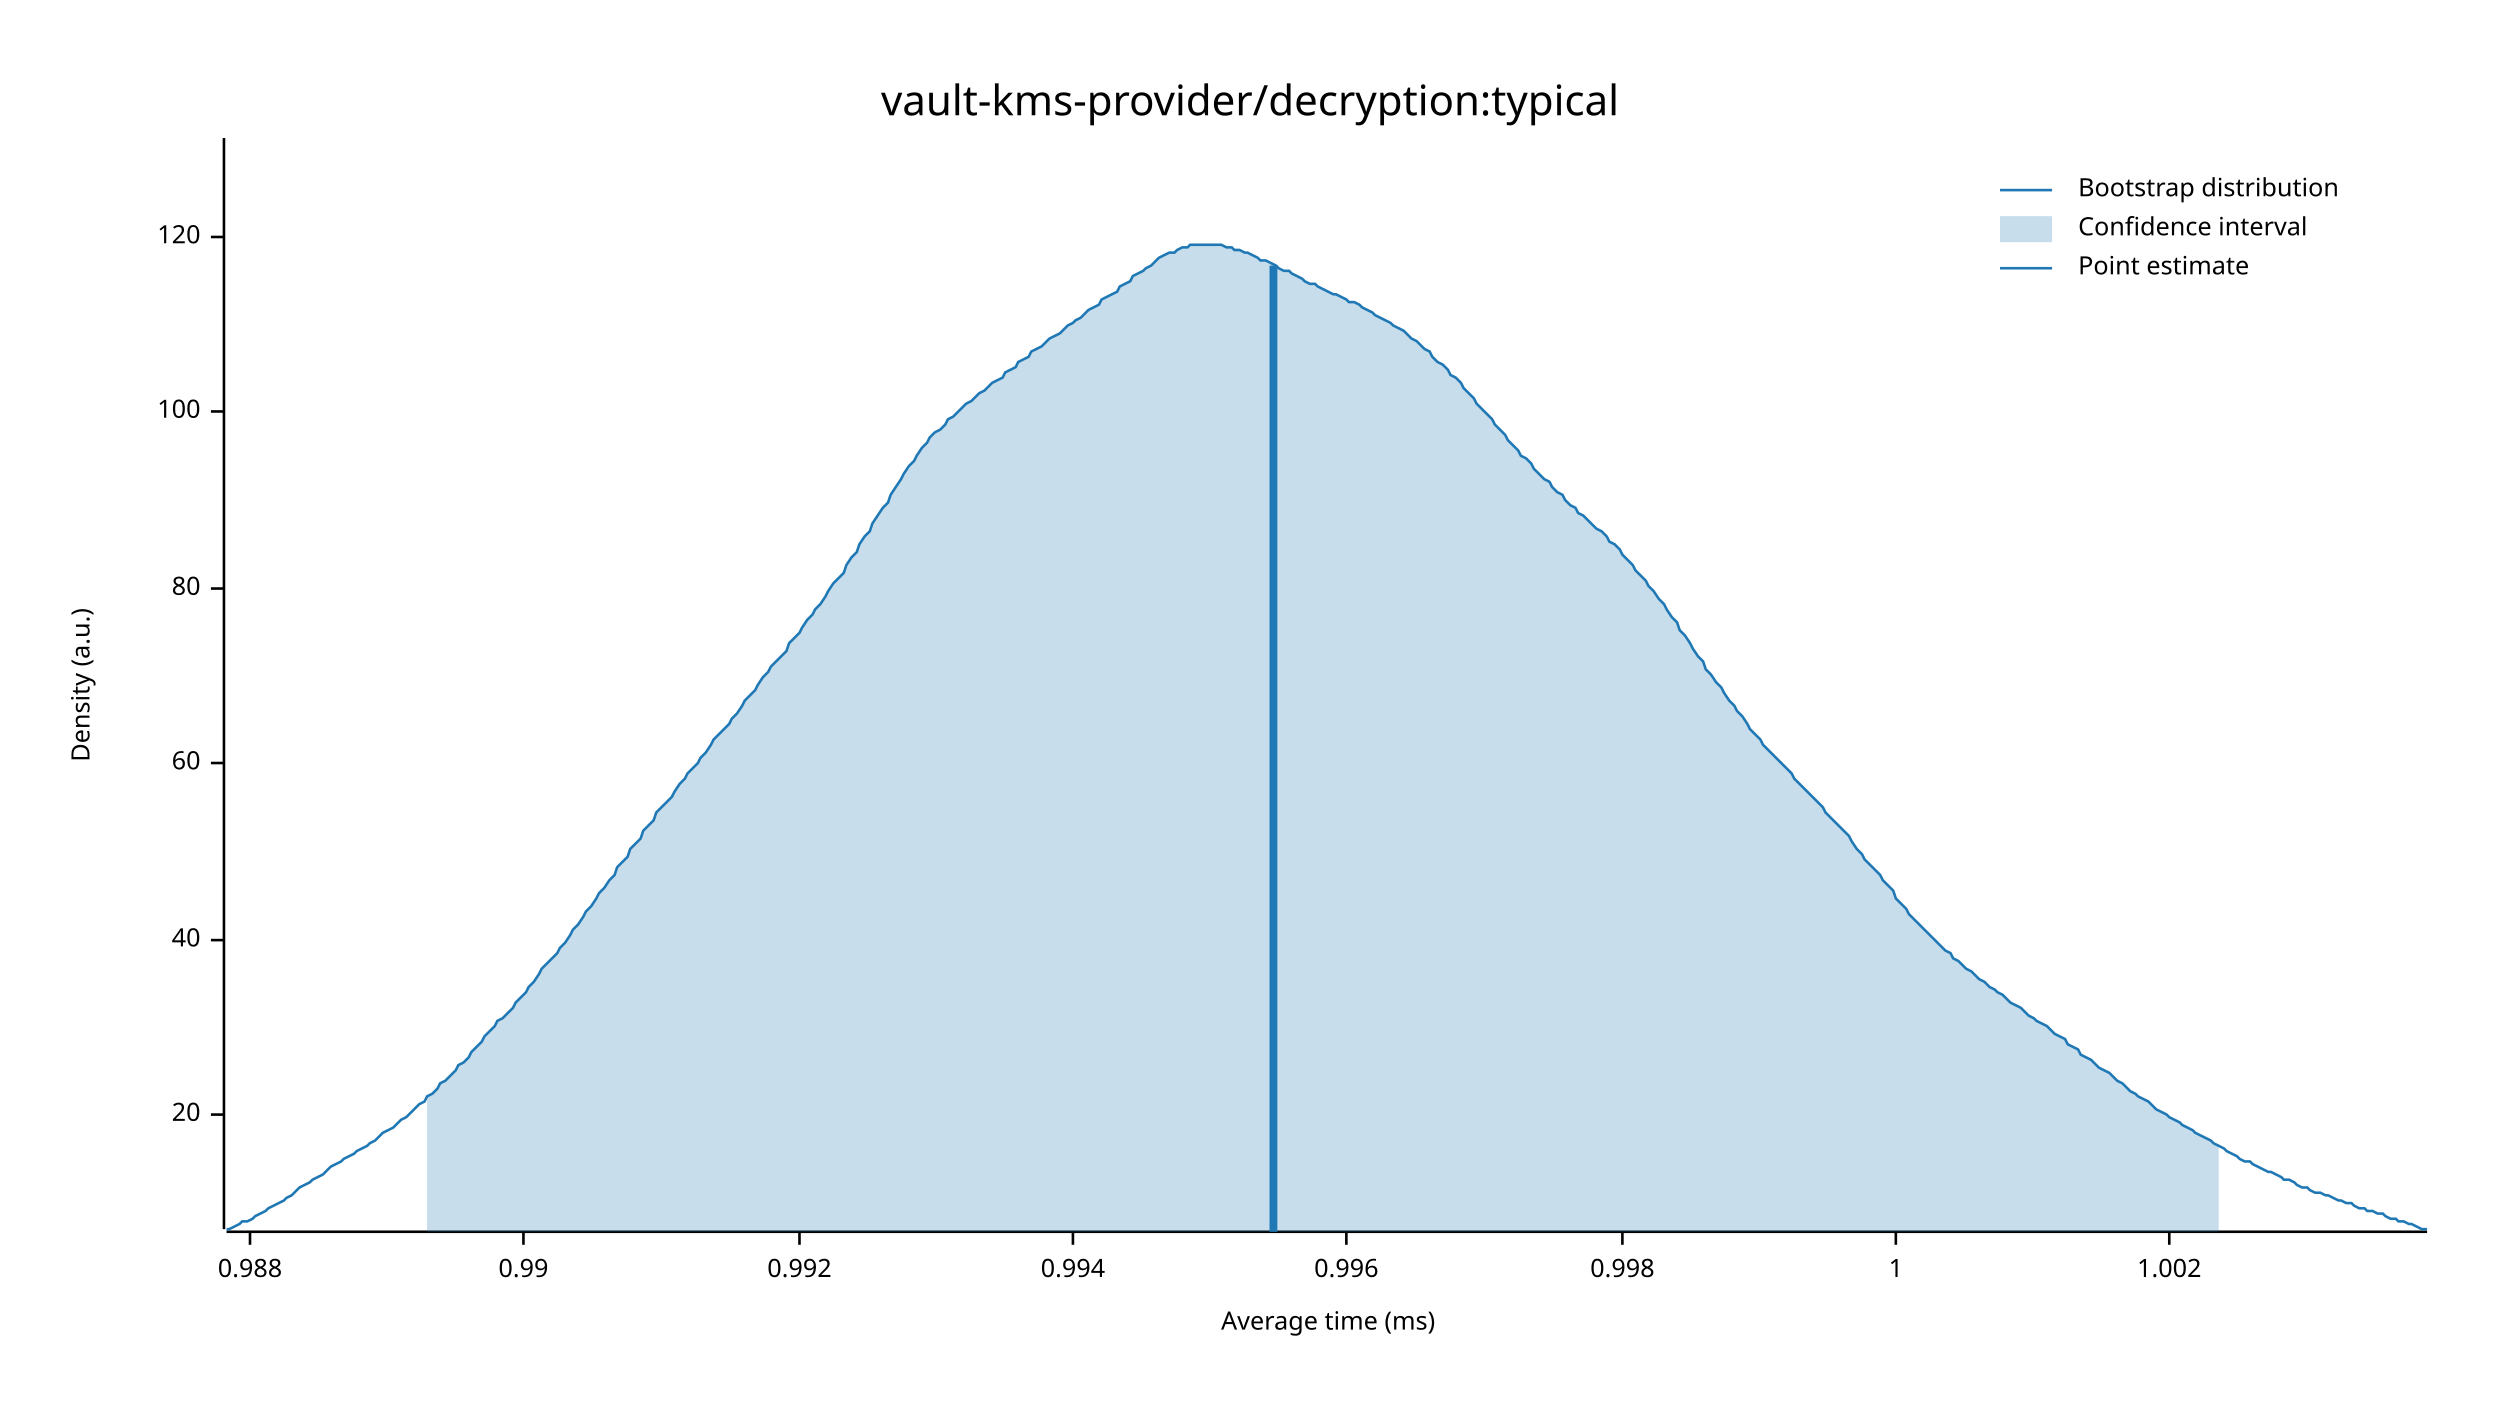
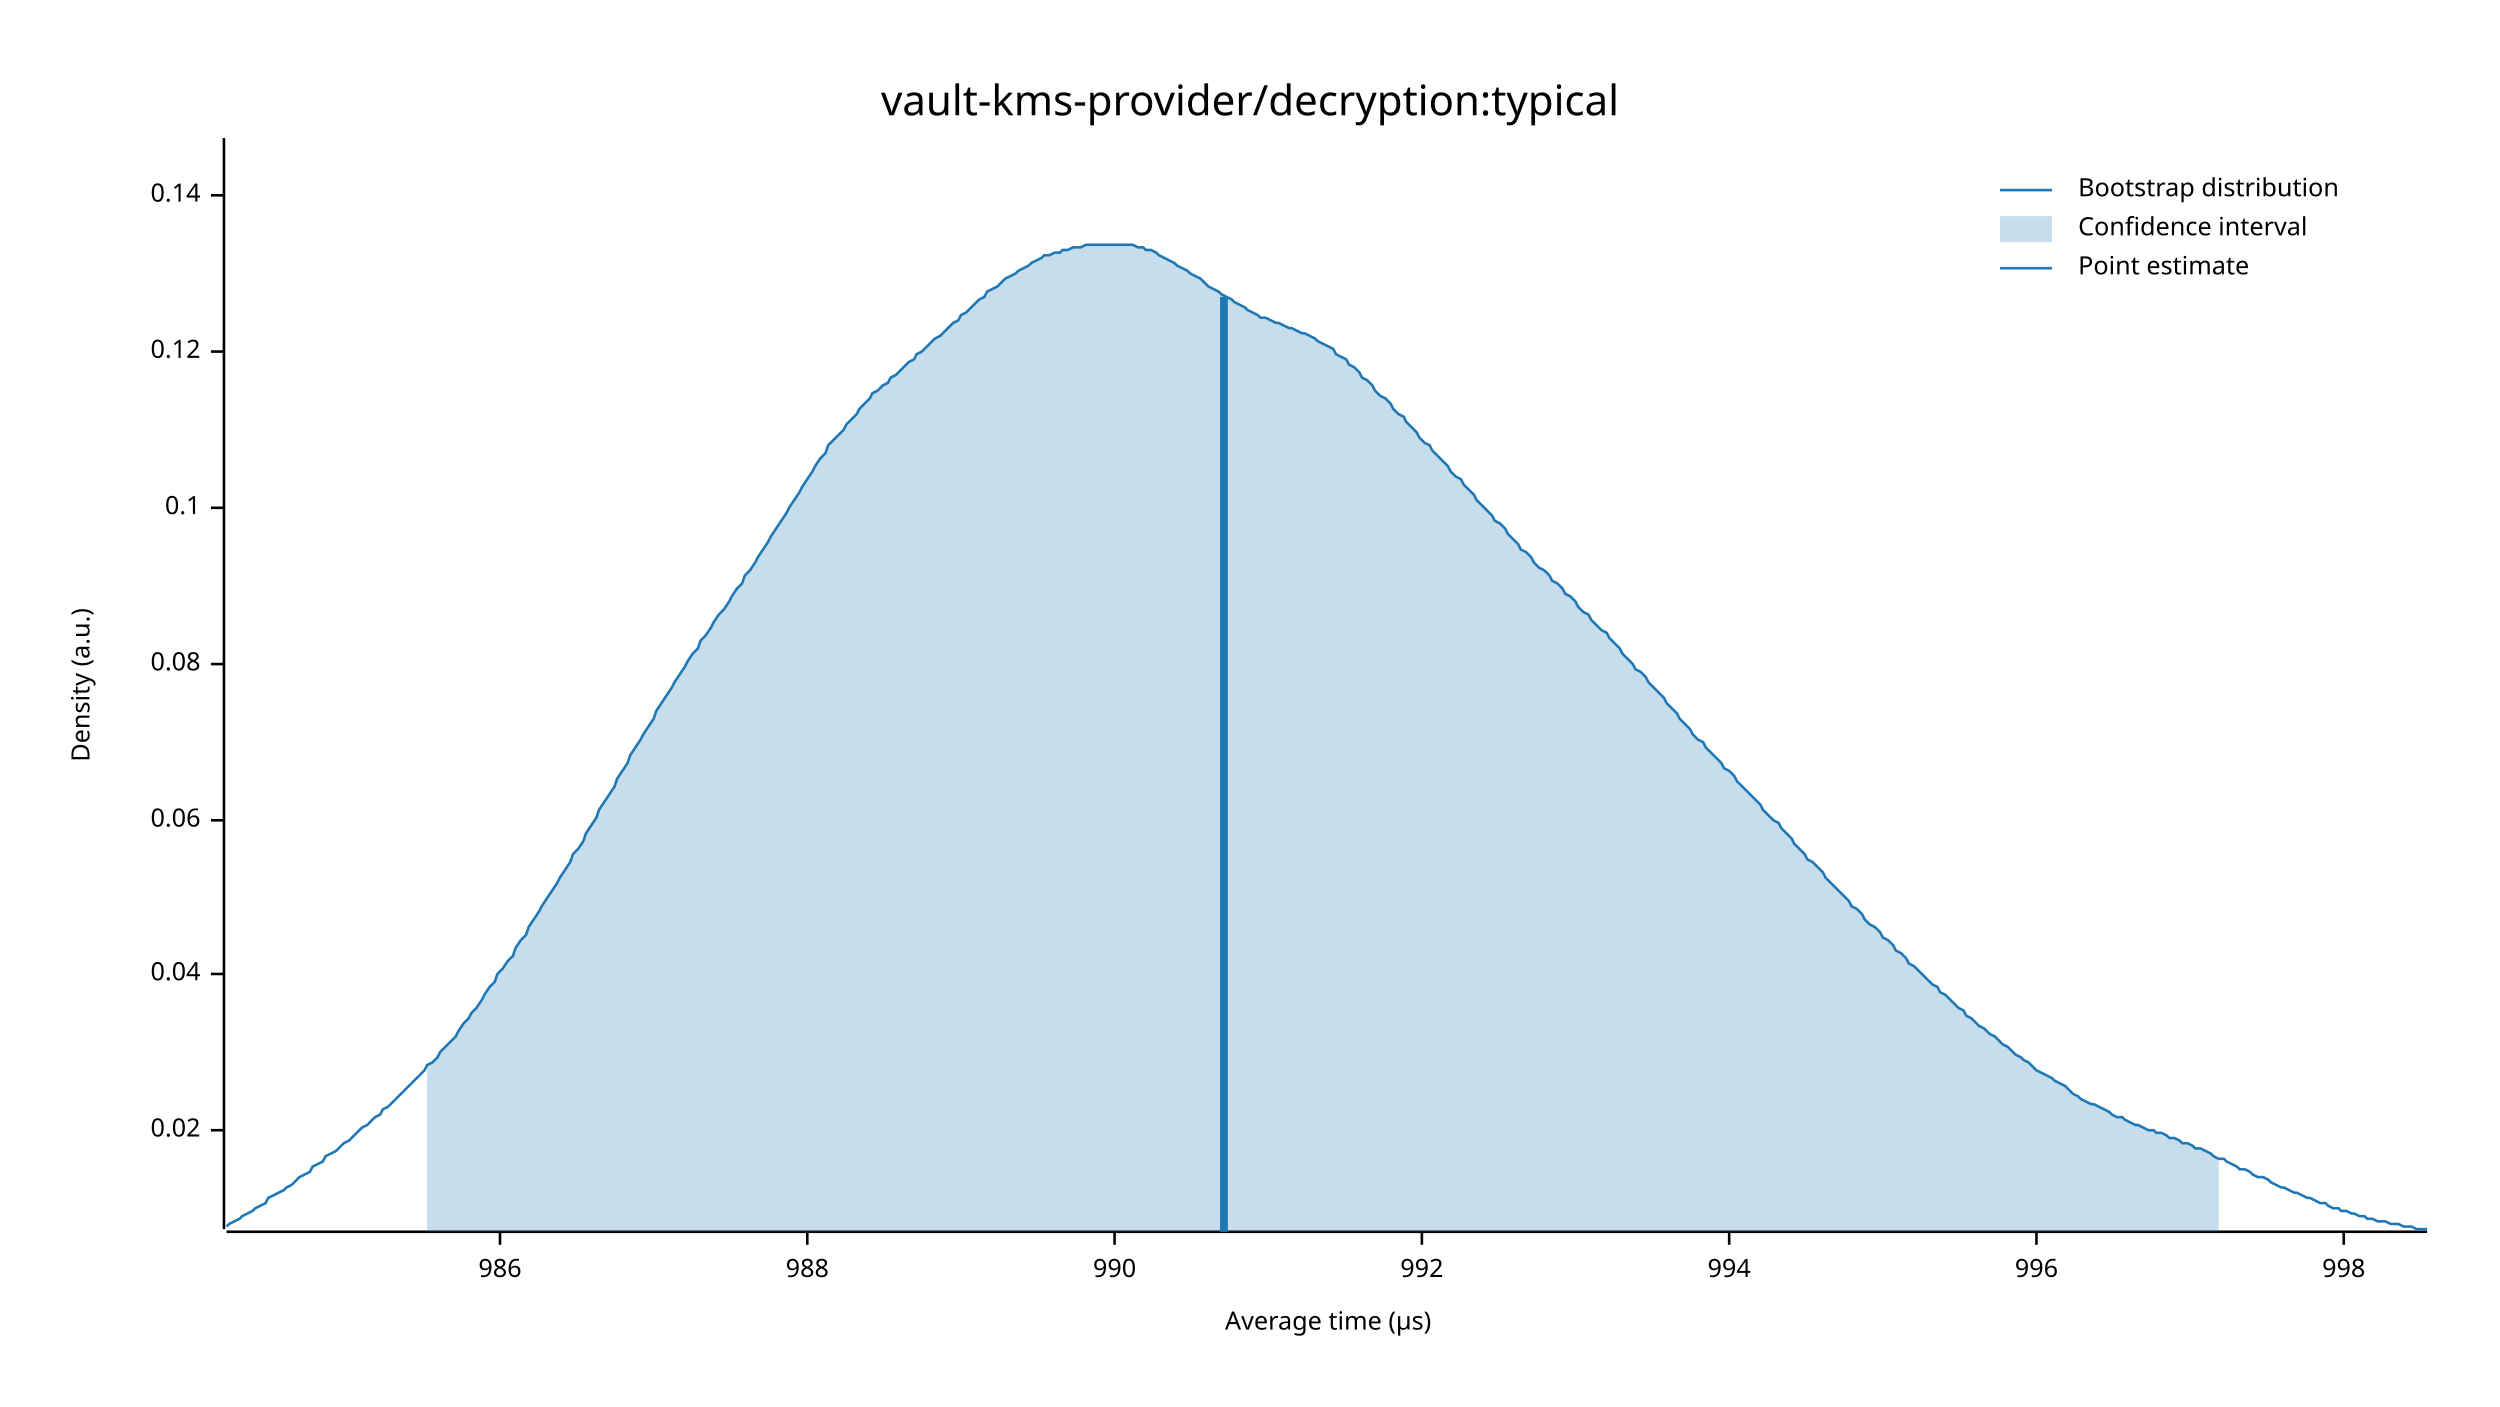
<svg xmlns="http://www.w3.org/2000/svg" width="960" height="540" viewBox="0 0 960 540">
  <text x="480" y="32" dy="0.76em" text-anchor="middle" font-family="sans-serif" font-size="16.129" opacity="1" fill="#000000">
vault-kms-provider/decryption:typical
</text>
  <text x="27" y="263" dy="0.76em" text-anchor="middle" font-family="sans-serif" font-size="9.677" opacity="1" fill="#000000" transform="rotate(270, 27, 263)">
Density (a.u.)
</text>
  <text x="510" y="513" dy="-0.5ex" text-anchor="middle" font-family="sans-serif" font-size="9.677" opacity="1" fill="#000000">
- Average time (ms)
+ Average time (µs)
</text>
  <polyline fill="none" opacity="1" stroke="#000000" stroke-width="1" points="86,53 86,472 " />
-   <text x="77" y="428" dy="0.5ex" text-anchor="end" font-family="sans-serif" font-size="9.677" opacity="1" fill="#000000">
- 20
+   <text x="77" y="434" dy="0.5ex" text-anchor="end" font-family="sans-serif" font-size="9.677" opacity="1" fill="#000000">
+ 0.02
</text>
-   <polyline fill="none" opacity="1" stroke="#000000" stroke-width="1" points="81,428 86,428 " />
-   <text x="77" y="361" dy="0.5ex" text-anchor="end" font-family="sans-serif" font-size="9.677" opacity="1" fill="#000000">
- 40
+   <polyline fill="none" opacity="1" stroke="#000000" stroke-width="1" points="81,434 86,434 " />
+   <text x="77" y="374" dy="0.5ex" text-anchor="end" font-family="sans-serif" font-size="9.677" opacity="1" fill="#000000">
+ 0.04
</text>
-   <polyline fill="none" opacity="1" stroke="#000000" stroke-width="1" points="81,361 86,361 " />
-   <text x="77" y="293" dy="0.5ex" text-anchor="end" font-family="sans-serif" font-size="9.677" opacity="1" fill="#000000">
- 60
+   <polyline fill="none" opacity="1" stroke="#000000" stroke-width="1" points="81,374 86,374 " />
+   <text x="77" y="315" dy="0.5ex" text-anchor="end" font-family="sans-serif" font-size="9.677" opacity="1" fill="#000000">
+ 0.06
</text>
-   <polyline fill="none" opacity="1" stroke="#000000" stroke-width="1" points="81,293 86,293 " />
-   <text x="77" y="226" dy="0.5ex" text-anchor="end" font-family="sans-serif" font-size="9.677" opacity="1" fill="#000000">
- 80
+   <polyline fill="none" opacity="1" stroke="#000000" stroke-width="1" points="81,315 86,315 " />
+   <text x="77" y="255" dy="0.5ex" text-anchor="end" font-family="sans-serif" font-size="9.677" opacity="1" fill="#000000">
+ 0.08
</text>
-   <polyline fill="none" opacity="1" stroke="#000000" stroke-width="1" points="81,226 86,226 " />
-   <text x="77" y="158" dy="0.5ex" text-anchor="end" font-family="sans-serif" font-size="9.677" opacity="1" fill="#000000">
- 100
+   <polyline fill="none" opacity="1" stroke="#000000" stroke-width="1" points="81,255 86,255 " />
+   <text x="77" y="195" dy="0.5ex" text-anchor="end" font-family="sans-serif" font-size="9.677" opacity="1" fill="#000000">
+ 0.1
</text>
-   <polyline fill="none" opacity="1" stroke="#000000" stroke-width="1" points="81,158 86,158 " />
-   <text x="77" y="91" dy="0.5ex" text-anchor="end" font-family="sans-serif" font-size="9.677" opacity="1" fill="#000000">
- 120
+   <polyline fill="none" opacity="1" stroke="#000000" stroke-width="1" points="81,195 86,195 " />
+   <text x="77" y="135" dy="0.5ex" text-anchor="end" font-family="sans-serif" font-size="9.677" opacity="1" fill="#000000">
+ 0.12
</text>
-   <polyline fill="none" opacity="1" stroke="#000000" stroke-width="1" points="81,91 86,91 " />
+   <polyline fill="none" opacity="1" stroke="#000000" stroke-width="1" points="81,135 86,135 " />
+   <text x="77" y="75" dy="0.5ex" text-anchor="end" font-family="sans-serif" font-size="9.677" opacity="1" fill="#000000">
+ 0.14
+ </text>
+   <polyline fill="none" opacity="1" stroke="#000000" stroke-width="1" points="81,75 86,75 " />
  <polyline fill="none" opacity="1" stroke="#000000" stroke-width="1" points="87,473 932,473 " />
-   <text x="96" y="483" dy="0.76em" text-anchor="middle" font-family="sans-serif" font-size="9.677" opacity="1" fill="#000000">
- 0.988
+   <text x="192" y="483" dy="0.76em" text-anchor="middle" font-family="sans-serif" font-size="9.677" opacity="1" fill="#000000">
+ 986
</text>
-   <polyline fill="none" opacity="1" stroke="#000000" stroke-width="1" points="96,473 96,478 " />
-   <text x="201" y="483" dy="0.76em" text-anchor="middle" font-family="sans-serif" font-size="9.677" opacity="1" fill="#000000">
- 0.99
+   <polyline fill="none" opacity="1" stroke="#000000" stroke-width="1" points="192,473 192,478 " />
+   <text x="310" y="483" dy="0.76em" text-anchor="middle" font-family="sans-serif" font-size="9.677" opacity="1" fill="#000000">
+ 988
</text>
-   <polyline fill="none" opacity="1" stroke="#000000" stroke-width="1" points="201,473 201,478 " />
-   <text x="307" y="483" dy="0.76em" text-anchor="middle" font-family="sans-serif" font-size="9.677" opacity="1" fill="#000000">
- 0.992
+   <polyline fill="none" opacity="1" stroke="#000000" stroke-width="1" points="310,473 310,478 " />
+   <text x="428" y="483" dy="0.76em" text-anchor="middle" font-family="sans-serif" font-size="9.677" opacity="1" fill="#000000">
+ 990
</text>
-   <polyline fill="none" opacity="1" stroke="#000000" stroke-width="1" points="307,473 307,478 " />
-   <text x="412" y="483" dy="0.76em" text-anchor="middle" font-family="sans-serif" font-size="9.677" opacity="1" fill="#000000">
- 0.994
+   <polyline fill="none" opacity="1" stroke="#000000" stroke-width="1" points="428,473 428,478 " />
+   <text x="546" y="483" dy="0.76em" text-anchor="middle" font-family="sans-serif" font-size="9.677" opacity="1" fill="#000000">
+ 992
</text>
-   <polyline fill="none" opacity="1" stroke="#000000" stroke-width="1" points="412,473 412,478 " />
-   <text x="517" y="483" dy="0.76em" text-anchor="middle" font-family="sans-serif" font-size="9.677" opacity="1" fill="#000000">
- 0.996
+   <polyline fill="none" opacity="1" stroke="#000000" stroke-width="1" points="546,473 546,478 " />
+   <text x="664" y="483" dy="0.76em" text-anchor="middle" font-family="sans-serif" font-size="9.677" opacity="1" fill="#000000">
+ 994
</text>
-   <polyline fill="none" opacity="1" stroke="#000000" stroke-width="1" points="517,473 517,478 " />
-   <text x="623" y="483" dy="0.76em" text-anchor="middle" font-family="sans-serif" font-size="9.677" opacity="1" fill="#000000">
- 0.998
+   <polyline fill="none" opacity="1" stroke="#000000" stroke-width="1" points="664,473 664,478 " />
+   <text x="782" y="483" dy="0.76em" text-anchor="middle" font-family="sans-serif" font-size="9.677" opacity="1" fill="#000000">
+ 996
</text>
-   <polyline fill="none" opacity="1" stroke="#000000" stroke-width="1" points="623,473 623,478 " />
-   <text x="728" y="483" dy="0.76em" text-anchor="middle" font-family="sans-serif" font-size="9.677" opacity="1" fill="#000000">
- 1
+   <polyline fill="none" opacity="1" stroke="#000000" stroke-width="1" points="782,473 782,478 " />
+   <text x="900" y="483" dy="0.76em" text-anchor="middle" font-family="sans-serif" font-size="9.677" opacity="1" fill="#000000">
+ 998
</text>
-   <polyline fill="none" opacity="1" stroke="#000000" stroke-width="1" points="728,473 728,478 " />
-   <text x="833" y="483" dy="0.76em" text-anchor="middle" font-family="sans-serif" font-size="9.677" opacity="1" fill="#000000">
- 1.002
- </text>
-   <polyline fill="none" opacity="1" stroke="#000000" stroke-width="1" points="833,473 833,478 " />
-   <polyline fill="none" opacity="1" stroke="#1F78B4" stroke-width="1" points="87,472 88,472 90,471 92,470 93,469 95,469 97,468 98,467 100,466 102,465 103,464 105,463 107,462 109,461 110,460 112,459 114,457 115,456 117,455 119,454 120,453 122,452 124,451 125,450 127,448 129,447 131,446 132,445 134,444 136,443 137,442 139,441 141,440 142,439 144,438 146,436 147,435 149,434 151,433 153,431 154,430 156,429 158,427 159,426 161,424 163,423 164,421 166,420 168,418 169,416 171,415 173,413 175,411 176,409 178,408 180,406 181,404 183,402 185,400 186,398 188,396 190,394 191,392 193,391 195,389 197,387 198,385 200,383 202,381 203,379 205,377 207,374 208,372 210,370 212,368 214,366 215,364 217,362 219,359 220,357 222,355 224,352 225,350 227,348 229,345 230,343 232,341 234,338 236,336 237,333 239,331 241,329 242,326 244,324 246,322 247,319 249,317 251,315 252,312 254,310 256,308 258,306 259,304 261,301 263,299 264,297 266,295 268,293 269,291 271,289 273,286 274,284 276,282 278,280 280,278 281,276 283,274 285,271 286,269 288,267 290,265 291,263 293,260 295,258 296,256 298,254 300,252 302,250 303,247 305,245 307,243 308,241 310,238 312,236 313,234 315,232 317,229 318,227 320,224 322,222 324,220 325,217 327,214 329,212 330,209 332,206 334,204 335,201 337,198 339,195 341,193 342,190 344,187 346,184 347,182 349,179 351,177 352,175 354,172 356,170 357,168 359,166 361,165 363,163 364,161 366,160 368,158 369,157 371,155 373,154 374,153 376,151 378,150 379,149 381,147 383,146 385,145 386,143 388,142 390,141 391,139 393,138 395,137 396,135 398,134 400,133 401,132 403,130 405,129 407,128 408,127 410,125 412,124 413,123 415,122 417,120 418,119 420,118 422,117 423,115 425,114 427,113 429,112 430,110 432,109 434,108 435,106 437,105 439,104 440,103 442,102 444,100 445,99 447,98 449,97 451,97 452,96 454,95 456,95 457,94 459,94 461,94 462,94 464,94 466,94 468,94 469,94 471,95 473,95 474,96 476,96 478,97 479,97 481,98 483,99 484,100 486,100 488,101 490,102 491,103 493,104 495,104 496,105 498,106 500,107 501,108 503,109 505,109 506,110 508,111 510,112 512,113 513,113 515,114 517,115 518,116 520,116 522,117 523,118 525,119 527,120 528,121 530,122 532,123 534,124 535,125 537,126 539,127 540,128 542,130 544,131 545,132 547,134 549,135 550,137 552,139 554,140 556,142 557,144 559,145 561,147 562,149 564,151 566,153 567,155 569,157 571,159 573,161 574,163 576,165 578,167 579,169 581,171 583,173 584,175 586,176 588,178 589,180 591,182 593,184 595,185 596,187 598,189 600,190 601,192 603,194 605,195 606,197 608,198 610,200 611,201 613,203 615,204 617,206 618,208 620,209 622,211 623,213 625,215 627,217 628,219 630,221 632,223 633,225 635,227 637,230 639,232 640,234 642,237 644,239 645,242 647,244 649,247 650,249 652,252 654,254 655,257 657,259 659,262 661,264 662,266 664,269 666,271 667,273 669,275 671,278 672,280 674,282 676,284 677,286 679,288 681,290 683,292 684,293 686,295 688,297 689,299 691,301 693,303 694,304 696,306 698,308 700,310 701,312 703,314 705,316 706,317 708,319 710,321 711,323 713,326 715,328 716,330 718,332 720,334 722,336 723,338 725,340 727,342 728,345 730,347 732,349 733,351 735,353 737,355 738,356 740,358 742,360 744,362 745,363 747,365 749,366 750,368 752,369 754,371 755,372 757,373 759,375 760,376 762,377 764,379 766,380 767,381 769,382 771,384 772,385 774,386 776,387 777,388 779,390 781,391 782,392 784,393 786,394 788,396 789,397 791,398 793,399 794,401 796,402 798,403 799,405 801,406 803,407 804,408 806,410 808,411 810,412 811,413 813,415 815,416 816,417 818,419 820,420 821,421 823,422 825,423 827,425 828,426 830,427 832,428 833,429 835,430 837,431 838,432 840,433 842,434 843,435 845,436 847,437 849,438 850,439 852,440 854,441 855,442 857,443 859,444 860,445 862,446 864,446 865,447 867,448 869,449 871,450 872,450 874,451 876,452 877,453 879,453 881,454 882,455 884,456 886,456 887,457 889,458 891,458 893,459 894,459 896,460 898,461 899,461 901,462 903,462 904,463 906,464 908,464 909,465 911,465 913,466 915,466 916,467 918,468 920,468 921,469 923,469 925,470 926,470 928,471 930,472 932,472 " />
-   <polygon opacity="0.25" fill="#1F78B4" points="164,421 166,420 168,418 169,416 171,415 173,413 175,411 176,409 178,408 180,406 181,404 183,402 185,400 186,398 188,396 190,394 191,392 193,391 195,389 197,387 198,385 200,383 202,381 203,379 205,377 207,374 208,372 210,370 212,368 214,366 215,364 217,362 219,359 220,357 222,355 224,352 225,350 227,348 229,345 230,343 232,341 234,338 236,336 237,333 239,331 241,329 242,326 244,324 246,322 247,319 249,317 251,315 252,312 254,310 256,308 258,306 259,304 261,301 263,299 264,297 266,295 268,293 269,291 271,289 273,286 274,284 276,282 278,280 280,278 281,276 283,274 285,271 286,269 288,267 290,265 291,263 293,260 295,258 296,256 298,254 300,252 302,250 303,247 305,245 307,243 308,241 310,238 312,236 313,234 315,232 317,229 318,227 320,224 322,222 324,220 325,217 327,214 329,212 330,209 332,206 334,204 335,201 337,198 339,195 341,193 342,190 344,187 346,184 347,182 349,179 351,177 352,175 354,172 356,170 357,168 359,166 361,165 363,163 364,161 366,160 368,158 369,157 371,155 373,154 374,153 376,151 378,150 379,149 381,147 383,146 385,145 386,143 388,142 390,141 391,139 393,138 395,137 396,135 398,134 400,133 401,132 403,130 405,129 407,128 408,127 410,125 412,124 413,123 415,122 417,120 418,119 420,118 422,117 423,115 425,114 427,113 429,112 430,110 432,109 434,108 435,106 437,105 439,104 440,103 442,102 444,100 445,99 447,98 449,97 451,97 452,96 454,95 456,95 457,94 459,94 461,94 462,94 464,94 466,94 468,94 469,94 471,95 473,95 474,96 476,96 478,97 479,97 481,98 483,99 484,100 486,100 488,101 490,102 491,103 493,104 495,104 496,105 498,106 500,107 501,108 503,109 505,109 506,110 508,111 510,112 512,113 513,113 515,114 517,115 518,116 520,116 522,117 523,118 525,119 527,120 528,121 530,122 532,123 534,124 535,125 537,126 539,127 540,128 542,130 544,131 545,132 547,134 549,135 550,137 552,139 554,140 556,142 557,144 559,145 561,147 562,149 564,151 566,153 567,155 569,157 571,159 573,161 574,163 576,165 578,167 579,169 581,171 583,173 584,175 586,176 588,178 589,180 591,182 593,184 595,185 596,187 598,189 600,190 601,192 603,194 605,195 606,197 608,198 610,200 611,201 613,203 615,204 617,206 618,208 620,209 622,211 623,213 625,215 627,217 628,219 630,221 632,223 633,225 635,227 637,230 639,232 640,234 642,237 644,239 645,242 647,244 649,247 650,249 652,252 654,254 655,257 657,259 659,262 661,264 662,266 664,269 666,271 667,273 669,275 671,278 672,280 674,282 676,284 677,286 679,288 681,290 683,292 684,293 686,295 688,297 689,299 691,301 693,303 694,304 696,306 698,308 700,310 701,312 703,314 705,316 706,317 708,319 710,321 711,323 713,326 715,328 716,330 718,332 720,334 722,336 723,338 725,340 727,342 728,345 730,347 732,349 733,351 735,353 737,355 738,356 740,358 742,360 744,362 745,363 747,365 749,366 750,368 752,369 754,371 755,372 757,373 759,375 760,376 762,377 764,379 766,380 767,381 769,382 771,384 772,385 774,386 776,387 777,388 779,390 781,391 782,392 784,393 786,394 788,396 789,397 791,398 793,399 794,401 796,402 798,403 799,405 801,406 803,407 804,408 806,410 808,411 810,412 811,413 813,415 815,416 816,417 818,419 820,420 821,421 823,422 825,423 827,425 828,426 830,427 832,428 833,429 835,430 837,431 838,432 840,433 842,434 843,435 845,436 847,437 849,438 850,439 852,440 852,473 164,473 " />
-   <polyline fill="none" opacity="1" stroke="#1F78B4" stroke-width="3" points="489,473 489,102 " />
+   <polyline fill="none" opacity="1" stroke="#000000" stroke-width="1" points="900,473 900,478 " />
+   <polyline fill="none" opacity="1" stroke="#1F78B4" stroke-width="1" points="87,471 88,470 90,469 92,468 93,467 95,466 97,465 98,464 100,463 102,462 103,460 105,459 107,458 109,457 110,456 112,455 114,453 115,452 117,451 119,450 120,448 122,447 124,446 125,444 127,443 129,442 131,440 132,439 134,438 136,436 137,435 139,433 141,432 142,431 144,429 146,428 147,426 149,425 151,423 153,421 154,420 156,418 158,416 159,415 161,413 163,411 164,409 166,408 168,406 169,404 171,402 173,400 175,398 176,396 178,393 180,391 181,389 183,387 185,384 186,382 188,379 190,377 191,374 193,372 195,369 197,367 198,364 200,361 202,359 203,356 205,353 207,350 208,348 210,345 212,342 214,339 215,337 217,334 219,331 220,328 222,326 224,323 225,320 227,317 229,314 230,311 232,308 234,305 236,302 237,299 239,296 241,293 242,290 244,287 246,284 247,282 249,279 251,276 252,273 254,270 256,267 258,264 259,262 261,259 263,256 264,254 266,251 268,249 269,246 271,244 273,241 274,239 276,236 278,234 280,231 281,229 283,226 285,224 286,221 288,219 290,216 291,214 293,211 295,208 296,206 298,203 300,200 302,197 303,195 305,192 307,189 308,187 310,184 312,181 313,179 315,176 317,174 318,171 320,169 322,167 324,165 325,163 327,161 329,159 330,157 332,155 334,153 335,151 337,150 339,148 341,147 342,145 344,144 346,142 347,141 349,139 351,138 352,136 354,135 356,133 357,132 359,130 361,129 363,127 364,126 366,124 368,123 369,121 371,120 373,118 374,117 376,115 378,114 379,112 381,111 383,110 385,108 386,107 388,106 390,105 391,104 393,103 395,102 396,101 398,100 400,99 401,98 403,98 405,97 407,97 408,96 410,96 412,95 413,95 415,95 417,94 418,94 420,94 422,94 423,94 425,94 427,94 429,94 430,94 432,94 434,94 435,94 437,95 439,95 440,96 442,96 444,97 445,98 447,99 449,100 451,101 452,102 454,103 456,104 457,105 459,106 461,107 462,108 464,110 466,111 468,112 469,113 471,114 473,115 474,116 476,117 478,118 479,119 481,120 483,121 484,122 486,122 488,123 490,124 491,124 493,125 495,126 496,126 498,127 500,128 501,128 503,129 505,130 506,131 508,132 510,133 512,134 513,136 515,137 517,138 518,140 520,141 522,143 523,145 525,146 527,148 528,150 530,152 532,153 534,155 535,157 537,159 539,160 540,162 542,164 544,166 545,168 547,170 549,171 550,173 552,175 554,177 556,179 557,181 559,183 561,184 562,186 564,188 566,190 567,192 569,194 571,196 573,198 574,200 576,201 578,203 579,205 581,207 583,209 584,211 586,212 588,214 589,216 591,218 593,219 595,221 596,223 598,224 600,226 601,228 603,229 605,231 606,233 608,235 610,236 611,238 613,240 615,242 617,243 618,245 620,247 622,249 623,251 625,253 627,255 628,257 630,258 632,260 633,262 635,264 637,266 639,268 640,270 642,272 644,274 645,276 647,278 649,280 650,282 652,284 654,285 655,287 657,289 659,291 661,293 662,295 664,296 666,298 667,300 669,302 671,304 672,305 674,307 676,309 677,311 679,313 681,315 683,316 684,318 686,320 688,322 689,324 691,326 693,328 694,330 696,331 698,333 700,335 701,337 703,339 705,341 706,342 708,344 710,346 711,348 713,349 715,351 716,353 718,355 720,356 722,358 723,360 725,361 727,363 728,365 730,366 732,368 733,370 735,371 737,373 738,374 740,376 742,378 744,379 745,381 747,382 749,384 750,385 752,387 754,388 755,390 757,391 759,393 760,394 762,395 764,397 766,398 767,399 769,401 771,402 772,403 774,405 776,406 777,407 779,408 781,410 782,411 784,412 786,413 788,414 789,415 791,416 793,417 794,418 796,420 798,421 799,422 801,423 803,424 804,424 806,425 808,426 810,427 811,428 813,429 815,429 816,430 818,431 820,432 821,432 823,433 825,434 827,434 828,435 830,435 832,436 833,437 835,437 837,438 838,439 840,439 842,440 843,441 845,441 847,442 849,443 850,444 852,445 854,445 855,446 857,447 859,448 860,449 862,449 864,450 865,451 867,452 869,452 871,453 872,454 874,455 876,456 877,456 879,457 881,458 882,458 884,459 886,460 887,460 889,461 891,462 893,462 894,463 896,464 898,464 899,465 901,465 903,466 904,466 906,467 908,467 909,468 911,468 913,469 915,469 916,469 918,470 920,470 921,470 923,471 925,471 926,471 928,472 930,472 932,472 " />
+   <polygon opacity="0.25" fill="#1F78B4" points="164,409 166,408 168,406 169,404 171,402 173,400 175,398 176,396 178,393 180,391 181,389 183,387 185,384 186,382 188,379 190,377 191,374 193,372 195,369 197,367 198,364 200,361 202,359 203,356 205,353 207,350 208,348 210,345 212,342 214,339 215,337 217,334 219,331 220,328 222,326 224,323 225,320 227,317 229,314 230,311 232,308 234,305 236,302 237,299 239,296 241,293 242,290 244,287 246,284 247,282 249,279 251,276 252,273 254,270 256,267 258,264 259,262 261,259 263,256 264,254 266,251 268,249 269,246 271,244 273,241 274,239 276,236 278,234 280,231 281,229 283,226 285,224 286,221 288,219 290,216 291,214 293,211 295,208 296,206 298,203 300,200 302,197 303,195 305,192 307,189 308,187 310,184 312,181 313,179 315,176 317,174 318,171 320,169 322,167 324,165 325,163 327,161 329,159 330,157 332,155 334,153 335,151 337,150 339,148 341,147 342,145 344,144 346,142 347,141 349,139 351,138 352,136 354,135 356,133 357,132 359,130 361,129 363,127 364,126 366,124 368,123 369,121 371,120 373,118 374,117 376,115 378,114 379,112 381,111 383,110 385,108 386,107 388,106 390,105 391,104 393,103 395,102 396,101 398,100 400,99 401,98 403,98 405,97 407,97 408,96 410,96 412,95 413,95 415,95 417,94 418,94 420,94 422,94 423,94 425,94 427,94 429,94 430,94 432,94 434,94 435,94 437,95 439,95 440,96 442,96 444,97 445,98 447,99 449,100 451,101 452,102 454,103 456,104 457,105 459,106 461,107 462,108 464,110 466,111 468,112 469,113 471,114 473,115 474,116 476,117 478,118 479,119 481,120 483,121 484,122 486,122 488,123 490,124 491,124 493,125 495,126 496,126 498,127 500,128 501,128 503,129 505,130 506,131 508,132 510,133 512,134 513,136 515,137 517,138 518,140 520,141 522,143 523,145 525,146 527,148 528,150 530,152 532,153 534,155 535,157 537,159 539,160 540,162 542,164 544,166 545,168 547,170 549,171 550,173 552,175 554,177 556,179 557,181 559,183 561,184 562,186 564,188 566,190 567,192 569,194 571,196 573,198 574,200 576,201 578,203 579,205 581,207 583,209 584,211 586,212 588,214 589,216 591,218 593,219 595,221 596,223 598,224 600,226 601,228 603,229 605,231 606,233 608,235 610,236 611,238 613,240 615,242 617,243 618,245 620,247 622,249 623,251 625,253 627,255 628,257 630,258 632,260 633,262 635,264 637,266 639,268 640,270 642,272 644,274 645,276 647,278 649,280 650,282 652,284 654,285 655,287 657,289 659,291 661,293 662,295 664,296 666,298 667,300 669,302 671,304 672,305 674,307 676,309 677,311 679,313 681,315 683,316 684,318 686,320 688,322 689,324 691,326 693,328 694,330 696,331 698,333 700,335 701,337 703,339 705,341 706,342 708,344 710,346 711,348 713,349 715,351 716,353 718,355 720,356 722,358 723,360 725,361 727,363 728,365 730,366 732,368 733,370 735,371 737,373 738,374 740,376 742,378 744,379 745,381 747,382 749,384 750,385 752,387 754,388 755,390 757,391 759,393 760,394 762,395 764,397 766,398 767,399 769,401 771,402 772,403 774,405 776,406 777,407 779,408 781,410 782,411 784,412 786,413 788,414 789,415 791,416 793,417 794,418 796,420 798,421 799,422 801,423 803,424 804,424 806,425 808,426 810,427 811,428 813,429 815,429 816,430 818,431 820,432 821,432 823,433 825,434 827,434 828,435 830,435 832,436 833,437 835,437 837,438 838,439 840,439 842,440 843,441 845,441 847,442 849,443 850,444 852,445 852,473 164,473 " />
+   <polyline fill="none" opacity="1" stroke="#1F78B4" stroke-width="3" points="470,473 470,114 " />
  <text x="798" y="68" dy="0.76em" text-anchor="start" font-family="sans-serif" font-size="9.677" opacity="1" fill="#000000">
Bootstrap distribution
</text>
  <text x="798" y="83" dy="0.76em" text-anchor="start" font-family="sans-serif" font-size="9.677" opacity="1" fill="#000000">
Confidence interval
</text>
  <text x="798" y="98" dy="0.76em" text-anchor="start" font-family="sans-serif" font-size="9.677" opacity="1" fill="#000000">
Point estimate
</text>
  <polyline fill="none" opacity="1" stroke="#1F78B4" stroke-width="1" points="768,73 788,73 " />
  <rect x="768" y="83" width="20" height="10" opacity="0.25" fill="#1F78B4" stroke="none" />
  <polyline fill="none" opacity="1" stroke="#1F78B4" stroke-width="1" points="768,103 788,103 " />
</svg>
